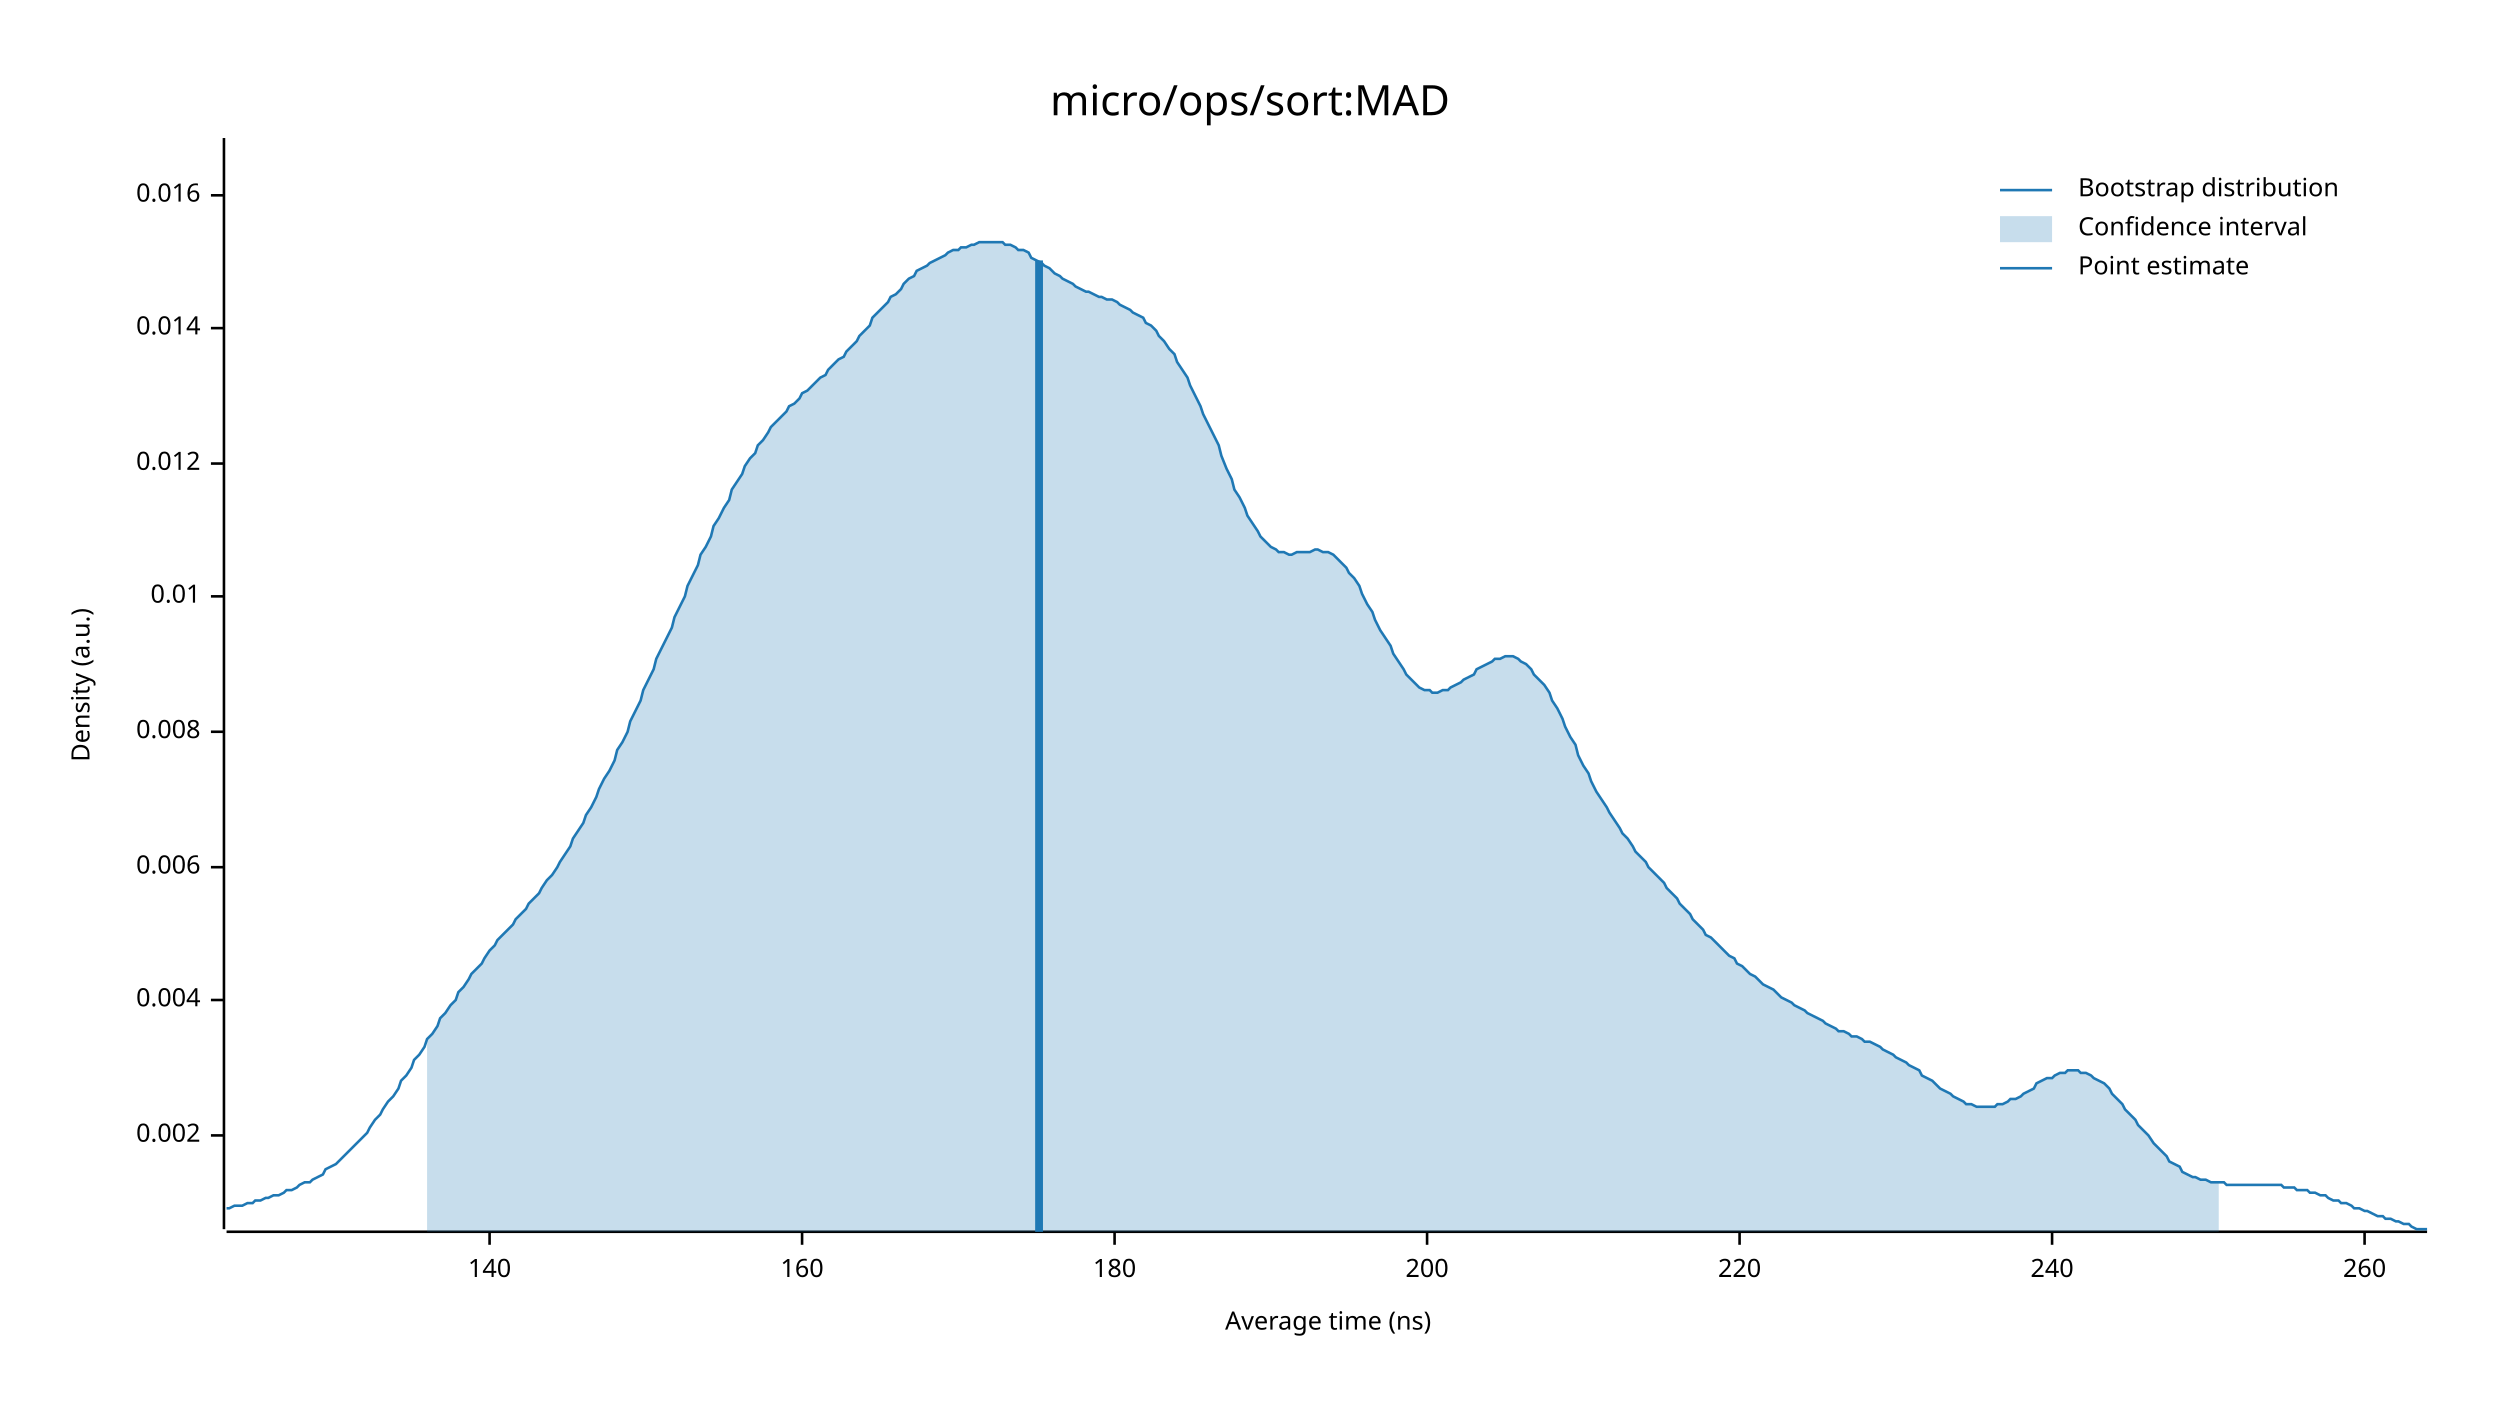
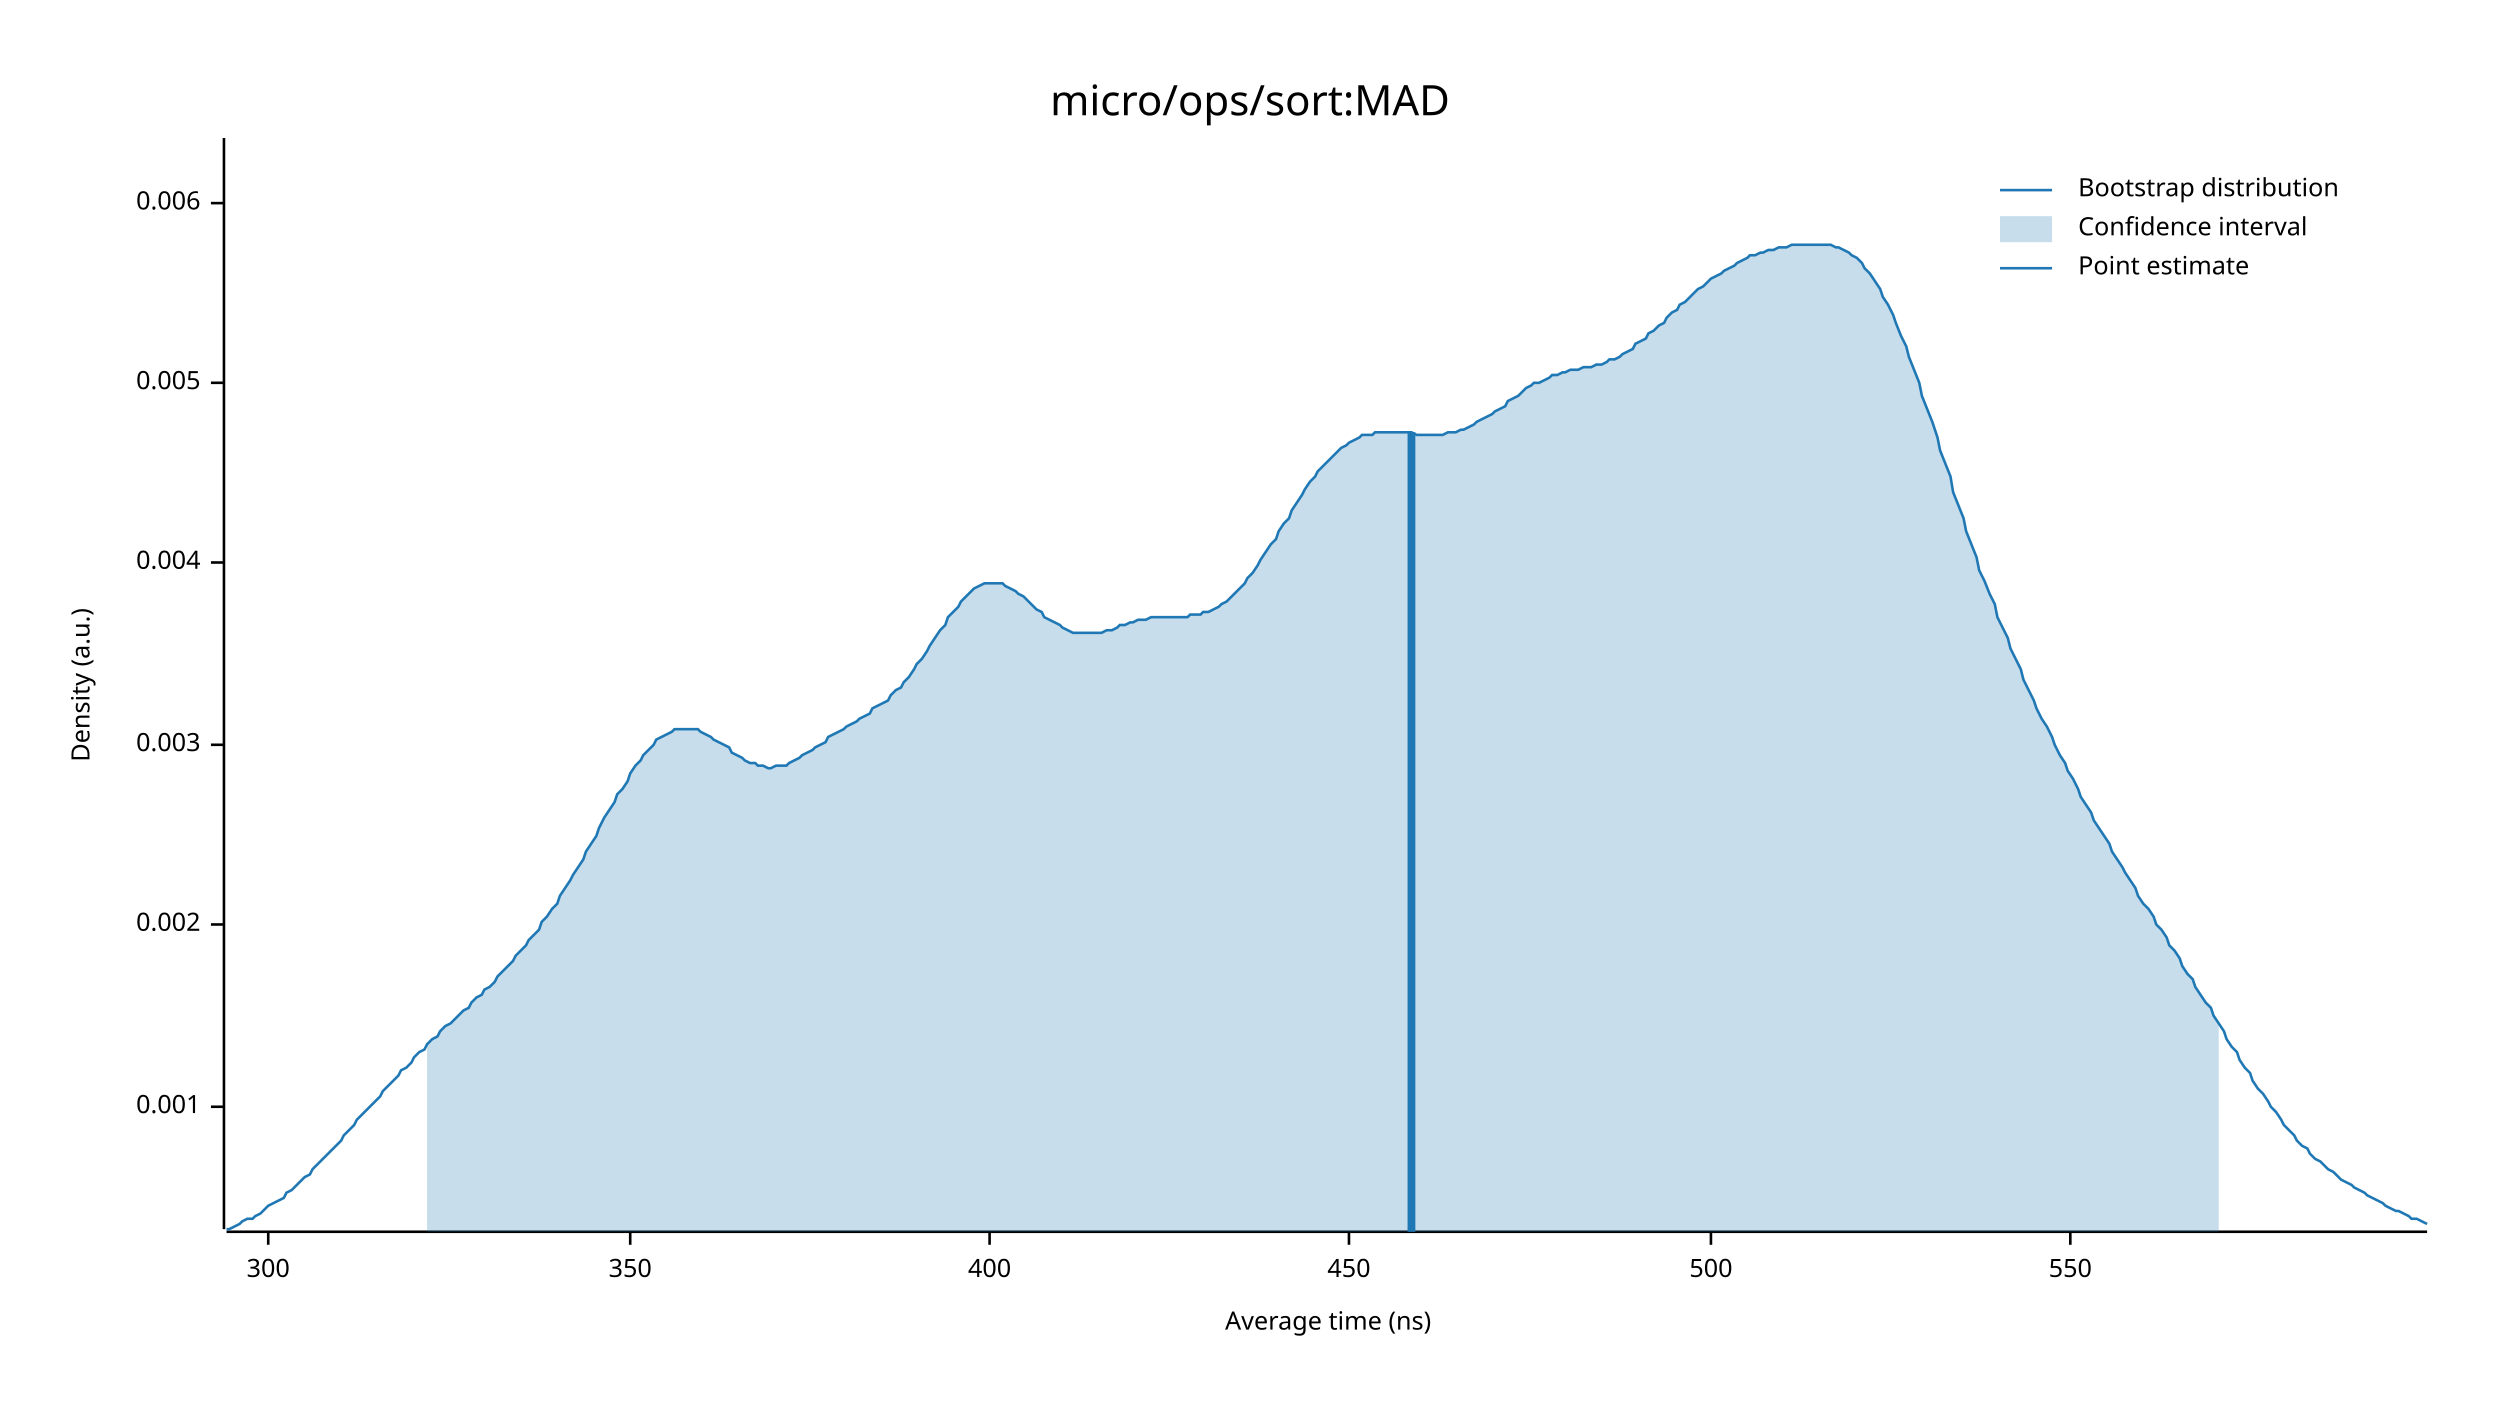
<svg xmlns="http://www.w3.org/2000/svg" width="960" height="540" viewBox="0 0 960 540">
  <text x="480" y="32" dy="0.76em" text-anchor="middle" font-family="sans-serif" font-size="16.129" opacity="1" fill="#000000">
micro/ops/sort:MAD
</text>
  <text x="27" y="263" dy="0.76em" text-anchor="middle" font-family="sans-serif" font-size="9.677" opacity="1" fill="#000000" transform="rotate(270, 27, 263)">
Density (a.u.)
</text>
  <text x="510" y="513" dy="-0.5ex" text-anchor="middle" font-family="sans-serif" font-size="9.677" opacity="1" fill="#000000">
Average time (ns)
</text>
  <polyline fill="none" opacity="1" stroke="#000000" stroke-width="1" points="86,53 86,472 " />
-   <text x="77" y="436" dy="0.5ex" text-anchor="end" font-family="sans-serif" font-size="9.677" opacity="1" fill="#000000">
+   <text x="77" y="425" dy="0.5ex" text-anchor="end" font-family="sans-serif" font-size="9.677" opacity="1" fill="#000000">
+ 0.001
+ </text>
+   <polyline fill="none" opacity="1" stroke="#000000" stroke-width="1" points="81,425 86,425 " />
+   <text x="77" y="355" dy="0.5ex" text-anchor="end" font-family="sans-serif" font-size="9.677" opacity="1" fill="#000000">
0.002
</text>
-   <polyline fill="none" opacity="1" stroke="#000000" stroke-width="1" points="81,436 86,436 " />
-   <text x="77" y="384" dy="0.5ex" text-anchor="end" font-family="sans-serif" font-size="9.677" opacity="1" fill="#000000">
+   <polyline fill="none" opacity="1" stroke="#000000" stroke-width="1" points="81,355 86,355 " />
+   <text x="77" y="286" dy="0.5ex" text-anchor="end" font-family="sans-serif" font-size="9.677" opacity="1" fill="#000000">
+ 0.003
+ </text>
+   <polyline fill="none" opacity="1" stroke="#000000" stroke-width="1" points="81,286 86,286 " />
+   <text x="77" y="216" dy="0.5ex" text-anchor="end" font-family="sans-serif" font-size="9.677" opacity="1" fill="#000000">
0.004
</text>
-   <polyline fill="none" opacity="1" stroke="#000000" stroke-width="1" points="81,384 86,384 " />
-   <text x="77" y="333" dy="0.5ex" text-anchor="end" font-family="sans-serif" font-size="9.677" opacity="1" fill="#000000">
+   <polyline fill="none" opacity="1" stroke="#000000" stroke-width="1" points="81,216 86,216 " />
+   <text x="77" y="147" dy="0.5ex" text-anchor="end" font-family="sans-serif" font-size="9.677" opacity="1" fill="#000000">
+ 0.005
+ </text>
+   <polyline fill="none" opacity="1" stroke="#000000" stroke-width="1" points="81,147 86,147 " />
+   <text x="77" y="78" dy="0.5ex" text-anchor="end" font-family="sans-serif" font-size="9.677" opacity="1" fill="#000000">
0.006
</text>
-   <polyline fill="none" opacity="1" stroke="#000000" stroke-width="1" points="81,333 86,333 " />
-   <text x="77" y="281" dy="0.5ex" text-anchor="end" font-family="sans-serif" font-size="9.677" opacity="1" fill="#000000">
- 0.008
+   <polyline fill="none" opacity="1" stroke="#000000" stroke-width="1" points="81,78 86,78 " />
+   <polyline fill="none" opacity="1" stroke="#000000" stroke-width="1" points="87,473 932,473 " />
+   <text x="103" y="483" dy="0.76em" text-anchor="middle" font-family="sans-serif" font-size="9.677" opacity="1" fill="#000000">
+ 300
</text>
-   <polyline fill="none" opacity="1" stroke="#000000" stroke-width="1" points="81,281 86,281 " />
-   <text x="77" y="229" dy="0.5ex" text-anchor="end" font-family="sans-serif" font-size="9.677" opacity="1" fill="#000000">
- 0.01
+   <polyline fill="none" opacity="1" stroke="#000000" stroke-width="1" points="103,473 103,478 " />
+   <text x="242" y="483" dy="0.76em" text-anchor="middle" font-family="sans-serif" font-size="9.677" opacity="1" fill="#000000">
+ 350
</text>
-   <polyline fill="none" opacity="1" stroke="#000000" stroke-width="1" points="81,229 86,229 " />
-   <text x="77" y="178" dy="0.5ex" text-anchor="end" font-family="sans-serif" font-size="9.677" opacity="1" fill="#000000">
- 0.012
+   <polyline fill="none" opacity="1" stroke="#000000" stroke-width="1" points="242,473 242,478 " />
+   <text x="380" y="483" dy="0.76em" text-anchor="middle" font-family="sans-serif" font-size="9.677" opacity="1" fill="#000000">
+ 400
</text>
-   <polyline fill="none" opacity="1" stroke="#000000" stroke-width="1" points="81,178 86,178 " />
-   <text x="77" y="126" dy="0.5ex" text-anchor="end" font-family="sans-serif" font-size="9.677" opacity="1" fill="#000000">
- 0.014
+   <polyline fill="none" opacity="1" stroke="#000000" stroke-width="1" points="380,473 380,478 " />
+   <text x="518" y="483" dy="0.76em" text-anchor="middle" font-family="sans-serif" font-size="9.677" opacity="1" fill="#000000">
+ 450
</text>
-   <polyline fill="none" opacity="1" stroke="#000000" stroke-width="1" points="81,126 86,126 " />
-   <text x="77" y="75" dy="0.5ex" text-anchor="end" font-family="sans-serif" font-size="9.677" opacity="1" fill="#000000">
- 0.016
+   <polyline fill="none" opacity="1" stroke="#000000" stroke-width="1" points="518,473 518,478 " />
+   <text x="657" y="483" dy="0.76em" text-anchor="middle" font-family="sans-serif" font-size="9.677" opacity="1" fill="#000000">
+ 500
</text>
-   <polyline fill="none" opacity="1" stroke="#000000" stroke-width="1" points="81,75 86,75 " />
-   <polyline fill="none" opacity="1" stroke="#000000" stroke-width="1" points="87,473 932,473 " />
-   <text x="188" y="483" dy="0.76em" text-anchor="middle" font-family="sans-serif" font-size="9.677" opacity="1" fill="#000000">
- 140
+   <polyline fill="none" opacity="1" stroke="#000000" stroke-width="1" points="657,473 657,478 " />
+   <text x="795" y="483" dy="0.76em" text-anchor="middle" font-family="sans-serif" font-size="9.677" opacity="1" fill="#000000">
+ 550
</text>
-   <polyline fill="none" opacity="1" stroke="#000000" stroke-width="1" points="188,473 188,478 " />
-   <text x="308" y="483" dy="0.76em" text-anchor="middle" font-family="sans-serif" font-size="9.677" opacity="1" fill="#000000">
- 160
- </text>
-   <polyline fill="none" opacity="1" stroke="#000000" stroke-width="1" points="308,473 308,478 " />
-   <text x="428" y="483" dy="0.76em" text-anchor="middle" font-family="sans-serif" font-size="9.677" opacity="1" fill="#000000">
- 180
- </text>
-   <polyline fill="none" opacity="1" stroke="#000000" stroke-width="1" points="428,473 428,478 " />
-   <text x="548" y="483" dy="0.76em" text-anchor="middle" font-family="sans-serif" font-size="9.677" opacity="1" fill="#000000">
- 200
- </text>
-   <polyline fill="none" opacity="1" stroke="#000000" stroke-width="1" points="548,473 548,478 " />
-   <text x="668" y="483" dy="0.76em" text-anchor="middle" font-family="sans-serif" font-size="9.677" opacity="1" fill="#000000">
- 220
- </text>
-   <polyline fill="none" opacity="1" stroke="#000000" stroke-width="1" points="668,473 668,478 " />
-   <text x="788" y="483" dy="0.76em" text-anchor="middle" font-family="sans-serif" font-size="9.677" opacity="1" fill="#000000">
- 240
- </text>
-   <polyline fill="none" opacity="1" stroke="#000000" stroke-width="1" points="788,473 788,478 " />
-   <text x="908" y="483" dy="0.76em" text-anchor="middle" font-family="sans-serif" font-size="9.677" opacity="1" fill="#000000">
- 260
- </text>
-   <polyline fill="none" opacity="1" stroke="#000000" stroke-width="1" points="908,473 908,478 " />
-   <polyline fill="none" opacity="1" stroke="#1F78B4" stroke-width="1" points="87,464 88,464 90,463 92,463 93,463 95,462 97,462 98,461 100,461 102,460 103,460 105,459 107,459 109,458 110,457 112,457 114,456 115,455 117,454 119,454 120,453 122,452 124,451 125,449 127,448 129,447 131,445 132,444 134,442 136,440 137,439 139,437 141,435 142,433 144,430 146,428 147,426 149,423 151,421 153,418 154,415 156,413 158,410 159,407 161,405 163,402 164,399 166,397 168,394 169,391 171,389 173,386 175,384 176,381 178,379 180,376 181,374 183,372 185,370 186,368 188,365 190,363 191,361 193,359 195,357 197,355 198,353 200,351 202,349 203,347 205,345 207,343 208,341 210,338 212,336 214,333 215,331 217,328 219,325 220,322 222,319 224,316 225,313 227,310 229,306 230,303 232,299 234,296 236,292 237,288 239,285 241,281 242,277 244,273 246,269 247,265 249,261 251,257 252,253 254,249 256,245 258,241 259,237 261,233 263,229 264,225 266,221 268,217 269,213 271,210 273,206 274,202 276,199 278,195 280,192 281,188 283,185 285,182 286,179 288,176 290,174 291,171 293,169 295,166 296,164 298,162 300,160 302,158 303,156 305,155 307,153 308,151 310,150 312,148 313,147 315,145 317,144 318,142 320,140 322,138 324,137 325,135 327,133 329,131 330,129 332,127 334,125 335,122 337,120 339,118 341,116 342,114 344,113 346,111 347,109 349,107 351,106 352,104 354,103 356,102 357,101 359,100 361,99 363,98 364,97 366,96 368,96 369,95 371,95 373,94 374,94 376,93 378,93 379,93 381,93 383,93 385,93 386,94 388,94 390,95 391,96 393,96 395,97 396,99 398,100 400,101 401,102 403,103 405,105 407,106 408,107 410,108 412,109 413,110 415,111 417,112 418,112 420,113 422,114 423,114 425,115 427,115 429,116 430,117 432,118 434,119 435,120 437,121 439,122 440,124 442,125 444,127 445,129 447,131 449,134 451,136 452,139 454,142 456,145 457,148 459,152 461,156 462,159 464,163 466,167 468,171 469,175 471,180 473,184 474,188 476,191 478,195 479,198 481,201 483,204 484,206 486,208 488,210 490,211 491,212 493,212 495,213 496,213 498,212 500,212 501,212 503,212 505,211 506,211 508,212 510,212 512,213 513,214 515,216 517,218 518,220 520,222 522,225 523,228 525,232 527,235 528,238 530,242 532,245 534,248 535,251 537,254 539,257 540,259 542,261 544,263 545,264 547,265 549,265 550,266 552,266 554,265 556,265 557,264 559,263 561,262 562,261 564,260 566,259 567,257 569,256 571,255 573,254 574,253 576,253 578,252 579,252 581,252 583,253 584,254 586,255 588,257 589,259 591,261 593,263 595,266 596,269 598,272 600,276 601,279 603,283 605,286 606,290 608,294 610,297 611,300 613,304 615,307 617,310 618,312 620,315 622,318 623,320 625,322 627,325 628,327 630,329 632,331 633,333 635,335 637,337 639,339 640,341 642,343 644,345 645,347 647,349 649,351 650,353 652,355 654,357 655,359 657,360 659,362 661,364 662,365 664,367 666,368 667,370 669,371 671,373 672,374 674,375 676,377 677,378 679,379 681,380 683,382 684,383 686,384 688,385 689,386 691,387 693,388 694,389 696,390 698,391 700,392 701,393 703,394 705,395 706,396 708,396 710,397 711,398 713,398 715,399 716,400 718,400 720,401 722,402 723,403 725,404 727,405 728,406 730,407 732,408 733,409 735,410 737,411 738,413 740,414 742,415 744,417 745,418 747,419 749,420 750,421 752,422 754,423 755,424 757,424 759,425 760,425 762,425 764,425 766,425 767,424 769,424 771,423 772,422 774,422 776,421 777,420 779,419 781,418 782,416 784,415 786,414 788,414 789,413 791,412 793,412 794,411 796,411 798,411 799,412 801,412 803,413 804,414 806,415 808,416 810,418 811,420 813,422 815,424 816,426 818,428 820,430 821,432 823,434 825,436 827,439 828,440 830,442 832,444 833,446 835,447 837,448 838,450 840,451 842,452 843,452 845,453 847,453 849,454 850,454 852,454 854,454 855,455 857,455 859,455 860,455 862,455 864,455 865,455 867,455 869,455 871,455 872,455 874,455 876,455 877,456 879,456 881,456 882,457 884,457 886,457 887,458 889,458 891,459 893,459 894,460 896,461 898,461 899,462 901,462 903,463 904,464 906,464 908,465 909,465 911,466 913,467 915,467 916,468 918,468 920,469 921,469 923,470 925,470 926,471 928,472 930,472 932,472 " />
-   <polygon opacity="0.25" fill="#1F78B4" points="164,399 166,397 168,394 169,391 171,389 173,386 175,384 176,381 178,379 180,376 181,374 183,372 185,370 186,368 188,365 190,363 191,361 193,359 195,357 197,355 198,353 200,351 202,349 203,347 205,345 207,343 208,341 210,338 212,336 214,333 215,331 217,328 219,325 220,322 222,319 224,316 225,313 227,310 229,306 230,303 232,299 234,296 236,292 237,288 239,285 241,281 242,277 244,273 246,269 247,265 249,261 251,257 252,253 254,249 256,245 258,241 259,237 261,233 263,229 264,225 266,221 268,217 269,213 271,210 273,206 274,202 276,199 278,195 280,192 281,188 283,185 285,182 286,179 288,176 290,174 291,171 293,169 295,166 296,164 298,162 300,160 302,158 303,156 305,155 307,153 308,151 310,150 312,148 313,147 315,145 317,144 318,142 320,140 322,138 324,137 325,135 327,133 329,131 330,129 332,127 334,125 335,122 337,120 339,118 341,116 342,114 344,113 346,111 347,109 349,107 351,106 352,104 354,103 356,102 357,101 359,100 361,99 363,98 364,97 366,96 368,96 369,95 371,95 373,94 374,94 376,93 378,93 379,93 381,93 383,93 385,93 386,94 388,94 390,95 391,96 393,96 395,97 396,99 398,100 400,101 401,102 403,103 405,105 407,106 408,107 410,108 412,109 413,110 415,111 417,112 418,112 420,113 422,114 423,114 425,115 427,115 429,116 430,117 432,118 434,119 435,120 437,121 439,122 440,124 442,125 444,127 445,129 447,131 449,134 451,136 452,139 454,142 456,145 457,148 459,152 461,156 462,159 464,163 466,167 468,171 469,175 471,180 473,184 474,188 476,191 478,195 479,198 481,201 483,204 484,206 486,208 488,210 490,211 491,212 493,212 495,213 496,213 498,212 500,212 501,212 503,212 505,211 506,211 508,212 510,212 512,213 513,214 515,216 517,218 518,220 520,222 522,225 523,228 525,232 527,235 528,238 530,242 532,245 534,248 535,251 537,254 539,257 540,259 542,261 544,263 545,264 547,265 549,265 550,266 552,266 554,265 556,265 557,264 559,263 561,262 562,261 564,260 566,259 567,257 569,256 571,255 573,254 574,253 576,253 578,252 579,252 581,252 583,253 584,254 586,255 588,257 589,259 591,261 593,263 595,266 596,269 598,272 600,276 601,279 603,283 605,286 606,290 608,294 610,297 611,300 613,304 615,307 617,310 618,312 620,315 622,318 623,320 625,322 627,325 628,327 630,329 632,331 633,333 635,335 637,337 639,339 640,341 642,343 644,345 645,347 647,349 649,351 650,353 652,355 654,357 655,359 657,360 659,362 661,364 662,365 664,367 666,368 667,370 669,371 671,373 672,374 674,375 676,377 677,378 679,379 681,380 683,382 684,383 686,384 688,385 689,386 691,387 693,388 694,389 696,390 698,391 700,392 701,393 703,394 705,395 706,396 708,396 710,397 711,398 713,398 715,399 716,400 718,400 720,401 722,402 723,403 725,404 727,405 728,406 730,407 732,408 733,409 735,410 737,411 738,413 740,414 742,415 744,417 745,418 747,419 749,420 750,421 752,422 754,423 755,424 757,424 759,425 760,425 762,425 764,425 766,425 767,424 769,424 771,423 772,422 774,422 776,421 777,420 779,419 781,418 782,416 784,415 786,414 788,414 789,413 791,412 793,412 794,411 796,411 798,411 799,412 801,412 803,413 804,414 806,415 808,416 810,418 811,420 813,422 815,424 816,426 818,428 820,430 821,432 823,434 825,436 827,439 828,440 830,442 832,444 833,446 835,447 837,448 838,450 840,451 842,452 843,452 845,453 847,453 849,454 850,454 852,454 852,473 164,473 " />
-   <polyline fill="none" opacity="1" stroke="#1F78B4" stroke-width="3" points="399,473 399,100 " />
+   <polyline fill="none" opacity="1" stroke="#000000" stroke-width="1" points="795,473 795,478 " />
+   <polyline fill="none" opacity="1" stroke="#1F78B4" stroke-width="1" points="87,472 88,472 90,471 92,470 93,469 95,468 97,468 98,467 100,466 102,464 103,463 105,462 107,461 109,460 110,458 112,457 114,455 115,454 117,452 119,451 120,449 122,447 124,445 125,444 127,442 129,440 131,438 132,436 134,434 136,432 137,430 139,428 141,426 142,425 144,423 146,421 147,419 149,417 151,415 153,413 154,411 156,410 158,408 159,406 161,404 163,403 164,401 166,399 168,398 169,396 171,394 173,393 175,391 176,390 178,388 180,387 181,385 183,383 185,382 186,380 188,379 190,377 191,375 193,373 195,371 197,369 198,367 200,365 202,363 203,361 205,359 207,357 208,354 210,352 212,349 214,347 215,344 217,341 219,338 220,336 222,333 224,330 225,327 227,324 229,321 230,318 232,314 234,311 236,308 237,305 239,303 241,300 242,297 244,294 246,292 247,290 249,288 251,286 252,284 254,283 256,282 258,281 259,280 261,280 263,280 264,280 266,280 268,280 269,281 271,282 273,283 274,284 276,285 278,286 280,287 281,289 283,290 285,291 286,292 288,293 290,293 291,294 293,294 295,295 296,295 298,294 300,294 302,294 303,293 305,292 307,291 308,290 310,289 312,288 313,287 315,286 317,285 318,283 320,282 322,281 324,280 325,279 327,278 329,277 330,276 332,275 334,274 335,272 337,271 339,270 341,269 342,267 344,265 346,264 347,262 349,260 351,257 352,255 354,253 356,250 357,248 359,245 361,242 363,240 364,237 366,235 368,233 369,231 371,229 373,227 374,226 376,225 378,224 379,224 381,224 383,224 385,224 386,225 388,226 390,227 391,228 393,229 395,231 396,232 398,234 400,235 401,237 403,238 405,239 407,240 408,241 410,242 412,243 413,243 415,243 417,243 418,243 420,243 422,243 423,243 425,242 427,242 429,241 430,240 432,240 434,239 435,239 437,238 439,238 440,238 442,237 444,237 445,237 447,237 449,237 451,237 452,237 454,237 456,237 457,236 459,236 461,236 462,235 464,235 466,234 468,233 469,232 471,231 473,229 474,228 476,226 478,224 479,222 481,220 483,217 484,215 486,212 488,209 490,207 491,204 493,201 495,199 496,196 498,193 500,190 501,188 503,185 505,183 506,181 508,179 510,177 512,175 513,174 515,172 517,171 518,170 520,169 522,168 523,167 525,167 527,167 528,166 530,166 532,166 534,166 535,166 537,166 539,166 540,166 542,166 544,167 545,167 547,167 549,167 550,167 552,167 554,167 556,166 557,166 559,166 561,165 562,165 564,164 566,163 567,162 569,161 571,160 573,159 574,158 576,157 578,156 579,154 581,153 583,152 584,151 586,149 588,148 589,147 591,147 593,146 595,145 596,144 598,144 600,143 601,143 603,142 605,142 606,142 608,141 610,141 611,141 613,140 615,140 617,139 618,138 620,138 622,137 623,136 625,135 627,134 628,132 630,131 632,130 633,128 635,127 637,125 639,124 640,122 642,120 644,119 645,117 647,116 649,114 650,113 652,111 654,110 655,109 657,107 659,106 661,105 662,104 664,103 666,102 667,101 669,100 671,99 672,98 674,98 676,97 677,97 679,96 681,96 683,95 684,95 686,95 688,94 689,94 691,94 693,94 694,94 696,94 698,94 700,94 701,94 703,94 705,95 706,95 708,96 710,97 711,98 713,99 715,101 716,103 718,105 720,108 722,111 723,114 725,117 727,121 728,124 730,129 732,133 733,137 735,142 737,147 738,152 740,157 742,162 744,168 745,173 747,178 749,183 750,189 752,194 754,199 755,204 757,209 759,214 760,219 762,223 764,228 766,232 767,237 769,241 771,245 772,249 774,253 776,257 777,261 779,265 781,269 782,272 784,276 786,279 788,283 789,286 791,290 793,293 794,296 796,299 798,303 799,306 801,309 803,312 804,315 806,318 808,321 810,324 811,327 813,330 815,333 816,335 818,338 820,341 821,344 823,347 825,349 827,352 828,355 830,357 832,360 833,363 835,365 837,368 838,371 840,374 842,376 843,379 845,382 847,385 849,387 850,390 852,393 854,396 855,399 857,402 859,404 860,407 862,410 864,412 865,415 867,418 869,420 871,423 872,425 874,427 876,430 877,432 879,434 881,436 882,438 884,440 886,441 887,443 889,445 891,446 893,448 894,449 896,450 898,452 899,453 901,454 903,455 904,456 906,457 908,458 909,459 911,460 913,461 915,462 916,463 918,464 920,465 921,465 923,466 925,467 926,468 928,468 930,469 932,470 " />
+   <polygon opacity="0.25" fill="#1F78B4" points="164,401 166,399 168,398 169,396 171,394 173,393 175,391 176,390 178,388 180,387 181,385 183,383 185,382 186,380 188,379 190,377 191,375 193,373 195,371 197,369 198,367 200,365 202,363 203,361 205,359 207,357 208,354 210,352 212,349 214,347 215,344 217,341 219,338 220,336 222,333 224,330 225,327 227,324 229,321 230,318 232,314 234,311 236,308 237,305 239,303 241,300 242,297 244,294 246,292 247,290 249,288 251,286 252,284 254,283 256,282 258,281 259,280 261,280 263,280 264,280 266,280 268,280 269,281 271,282 273,283 274,284 276,285 278,286 280,287 281,289 283,290 285,291 286,292 288,293 290,293 291,294 293,294 295,295 296,295 298,294 300,294 302,294 303,293 305,292 307,291 308,290 310,289 312,288 313,287 315,286 317,285 318,283 320,282 322,281 324,280 325,279 327,278 329,277 330,276 332,275 334,274 335,272 337,271 339,270 341,269 342,267 344,265 346,264 347,262 349,260 351,257 352,255 354,253 356,250 357,248 359,245 361,242 363,240 364,237 366,235 368,233 369,231 371,229 373,227 374,226 376,225 378,224 379,224 381,224 383,224 385,224 386,225 388,226 390,227 391,228 393,229 395,231 396,232 398,234 400,235 401,237 403,238 405,239 407,240 408,241 410,242 412,243 413,243 415,243 417,243 418,243 420,243 422,243 423,243 425,242 427,242 429,241 430,240 432,240 434,239 435,239 437,238 439,238 440,238 442,237 444,237 445,237 447,237 449,237 451,237 452,237 454,237 456,237 457,236 459,236 461,236 462,235 464,235 466,234 468,233 469,232 471,231 473,229 474,228 476,226 478,224 479,222 481,220 483,217 484,215 486,212 488,209 490,207 491,204 493,201 495,199 496,196 498,193 500,190 501,188 503,185 505,183 506,181 508,179 510,177 512,175 513,174 515,172 517,171 518,170 520,169 522,168 523,167 525,167 527,167 528,166 530,166 532,166 534,166 535,166 537,166 539,166 540,166 542,166 544,167 545,167 547,167 549,167 550,167 552,167 554,167 556,166 557,166 559,166 561,165 562,165 564,164 566,163 567,162 569,161 571,160 573,159 574,158 576,157 578,156 579,154 581,153 583,152 584,151 586,149 588,148 589,147 591,147 593,146 595,145 596,144 598,144 600,143 601,143 603,142 605,142 606,142 608,141 610,141 611,141 613,140 615,140 617,139 618,138 620,138 622,137 623,136 625,135 627,134 628,132 630,131 632,130 633,128 635,127 637,125 639,124 640,122 642,120 644,119 645,117 647,116 649,114 650,113 652,111 654,110 655,109 657,107 659,106 661,105 662,104 664,103 666,102 667,101 669,100 671,99 672,98 674,98 676,97 677,97 679,96 681,96 683,95 684,95 686,95 688,94 689,94 691,94 693,94 694,94 696,94 698,94 700,94 701,94 703,94 705,95 706,95 708,96 710,97 711,98 713,99 715,101 716,103 718,105 720,108 722,111 723,114 725,117 727,121 728,124 730,129 732,133 733,137 735,142 737,147 738,152 740,157 742,162 744,168 745,173 747,178 749,183 750,189 752,194 754,199 755,204 757,209 759,214 760,219 762,223 764,228 766,232 767,237 769,241 771,245 772,249 774,253 776,257 777,261 779,265 781,269 782,272 784,276 786,279 788,283 789,286 791,290 793,293 794,296 796,299 798,303 799,306 801,309 803,312 804,315 806,318 808,321 810,324 811,327 813,330 815,333 816,335 818,338 820,341 821,344 823,347 825,349 827,352 828,355 830,357 832,360 833,363 835,365 837,368 838,371 840,374 842,376 843,379 845,382 847,385 849,387 850,390 852,393 852,473 164,473 " />
+   <polyline fill="none" opacity="1" stroke="#1F78B4" stroke-width="3" points="542,473 542,166 " />
  <text x="798" y="68" dy="0.76em" text-anchor="start" font-family="sans-serif" font-size="9.677" opacity="1" fill="#000000">
Bootstrap distribution
</text>
  <text x="798" y="83" dy="0.76em" text-anchor="start" font-family="sans-serif" font-size="9.677" opacity="1" fill="#000000">
Confidence interval
</text>
  <text x="798" y="98" dy="0.76em" text-anchor="start" font-family="sans-serif" font-size="9.677" opacity="1" fill="#000000">
Point estimate
</text>
  <polyline fill="none" opacity="1" stroke="#1F78B4" stroke-width="1" points="768,73 788,73 " />
  <rect x="768" y="83" width="20" height="10" opacity="0.25" fill="#1F78B4" stroke="none" />
  <polyline fill="none" opacity="1" stroke="#1F78B4" stroke-width="1" points="768,103 788,103 " />
</svg>
